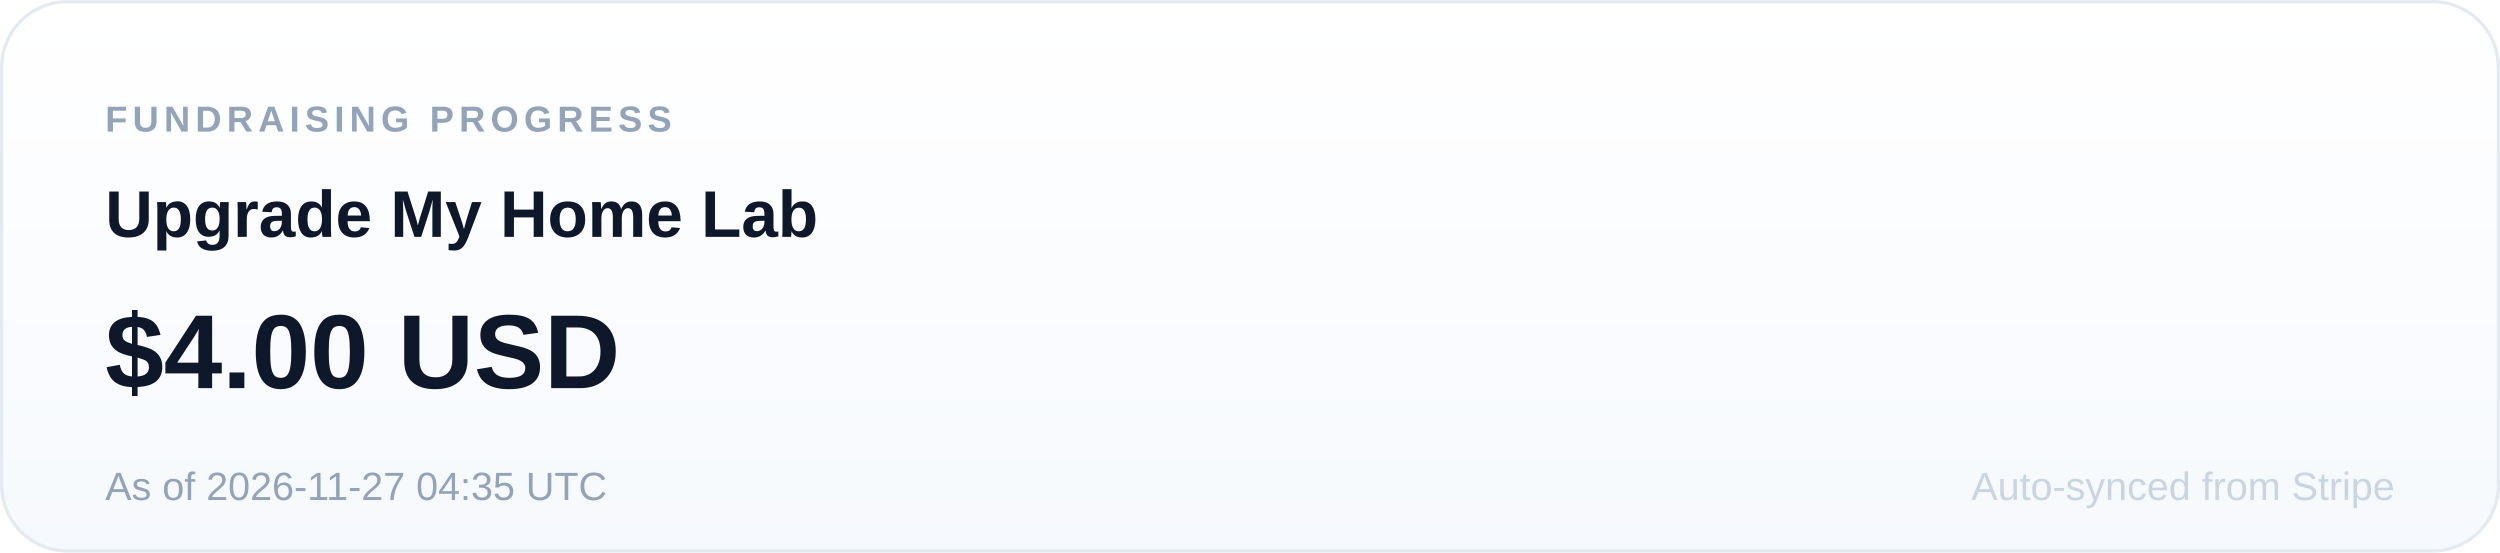
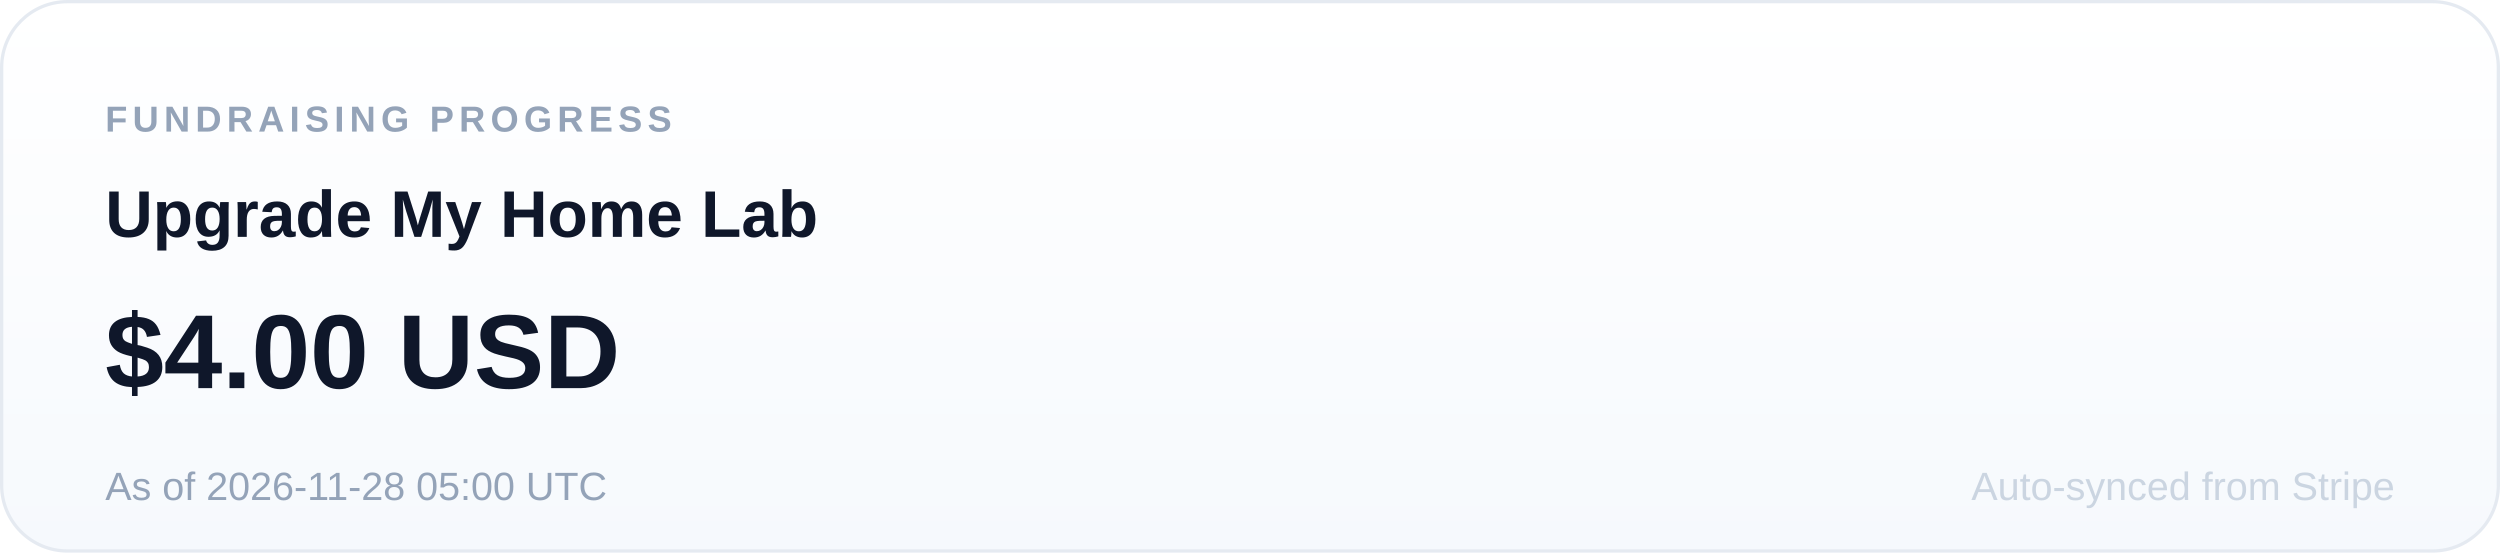
<svg xmlns="http://www.w3.org/2000/svg" width="760" height="168" viewBox="0 0 760 168" role="img" aria-label="Upgrade My Home Lab: $4.00 USD raised">
  <defs>
    <linearGradient id="card" x1="0" y1="0" x2="0" y2="1">
      <stop offset="0" stop-color="#ffffff" />
      <stop offset="1" stop-color="#f6f9fd" />
    </linearGradient>
  </defs>
  <rect x="0.5" y="0.5" width="759" height="167" rx="20" fill="url(#card)" stroke="#e5eaf1" />
  <text x="32" y="40" font-size="11" font-family="Arial, sans-serif" font-weight="700" letter-spacing="1.6" fill="#94a3b8">FUNDRAISING PROGRESS</text>
  <text x="32" y="72" font-size="20" font-family="Arial, sans-serif" font-weight="700" fill="#0f172a">Upgrade My Home Lab</text>
  <text x="32" y="118" font-size="32" font-family="Arial, sans-serif" font-weight="800" fill="#0f172a">$4.00 USD</text>
-   <text x="32" y="152" font-size="12" font-family="Arial, sans-serif" fill="#94a3b8">As of 2026-11-27 04:35 UTC</text>
+   <text x="32" y="152" font-size="12" font-family="Arial, sans-serif" fill="#94a3b8">As of 2026-11-28 05:00 UTC</text>
  <text x="728" y="152" text-anchor="end" font-size="12" font-family="Arial, sans-serif" fill="#cbd5e1">Auto-synced from Stripe</text>
</svg>
